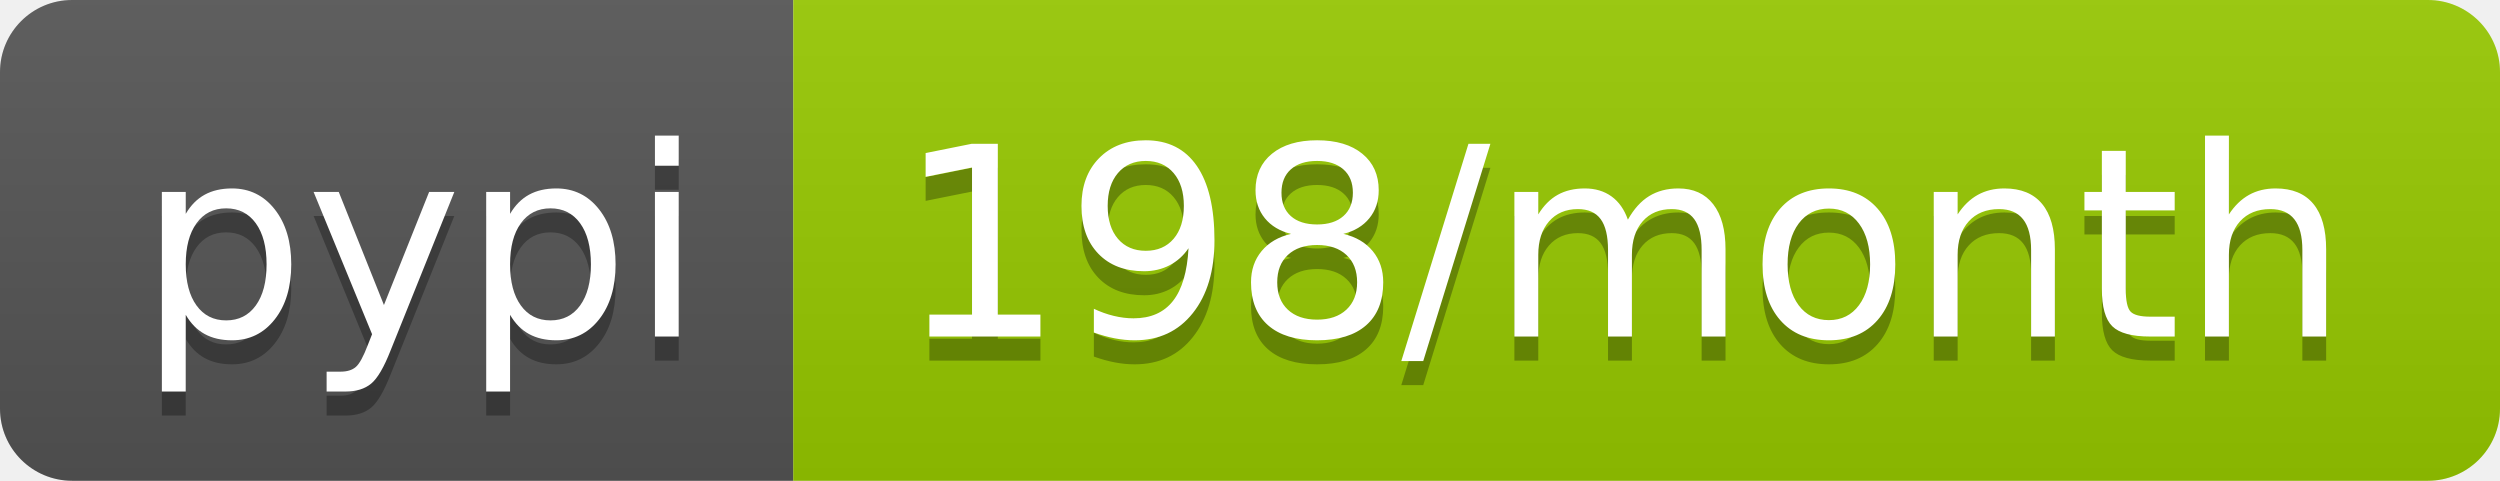
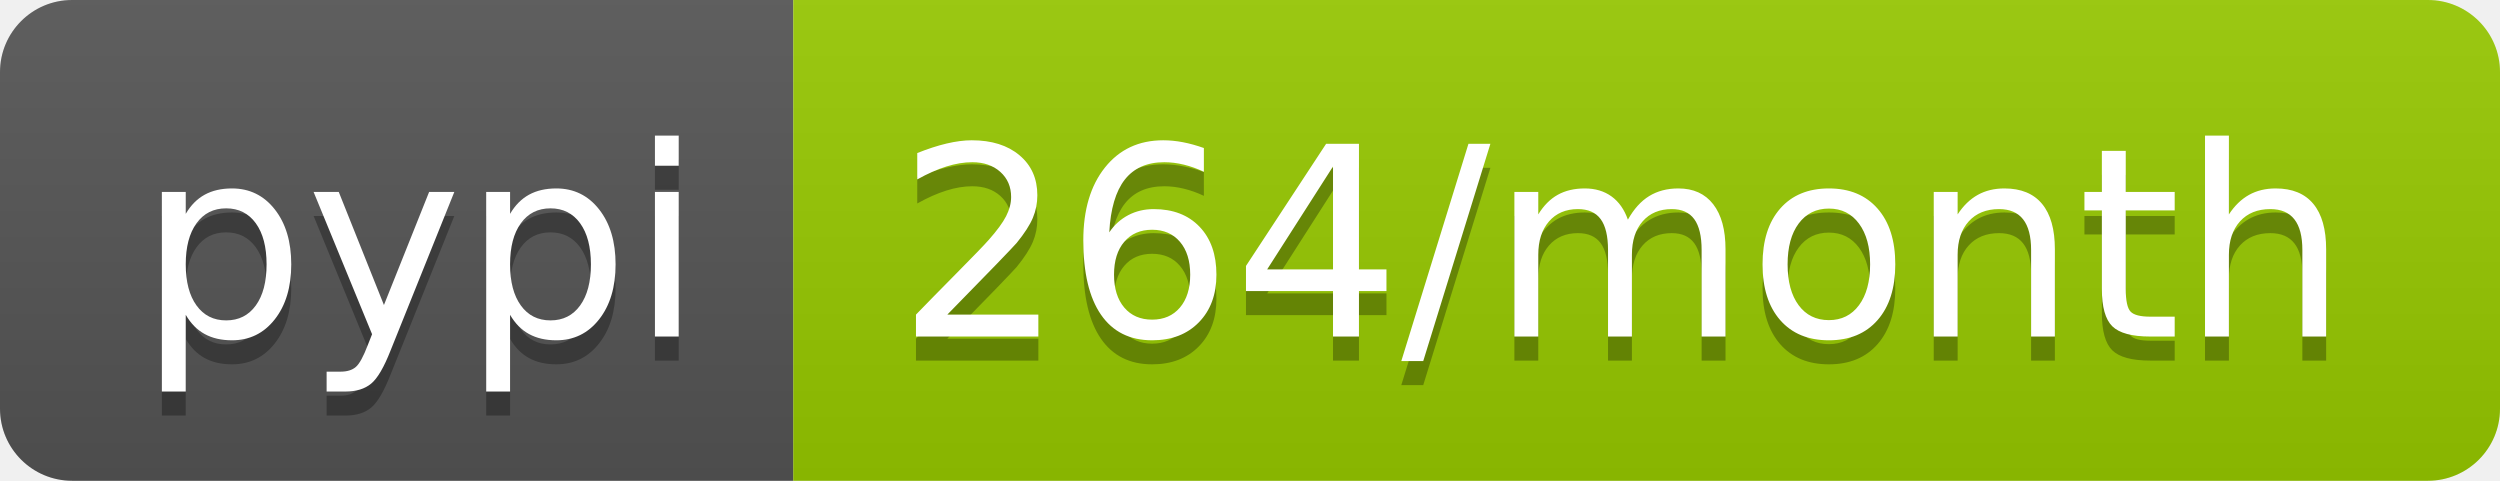
- <svg xmlns="http://www.w3.org/2000/svg" width="104" height="20" role="img" aria-label="pypi: 198/month">
+ <svg xmlns="http://www.w3.org/2000/svg" width="104" height="20" role="img" aria-label="pypi: 264/month">
  <linearGradient id="s" x2="0" y2="100%">
    <stop offset="0" stop-color="#bbb" stop-opacity=".1" />
    <stop offset="1" stop-opacity=".1" />
  </linearGradient>
  <clipPath id="r">
    <rect width="104" height="20" rx="3" fill="#fff" />
  </clipPath>
  <g clip-path="url(#r)">
    <rect width="33" height="20" fill="#555" />
    <rect x="33" width="71" height="20" fill="#97ca00" />
    <rect width="104" height="20" fill="url(#s)" />
  </g>
  <g fill="#fff" text-anchor="middle" font-family="Verdana,Geneva,DejaVu Sans,sans-serif" text-rendering="geometricPrecision" font-size="110">
    <text aria-hidden="true" x="175" y="150" fill="#010101" fill-opacity=".3" transform="scale(.1)" textLength="230">pypi</text>
    <text x="175" y="140" transform="scale(.1)" fill="#fff" textLength="230">pypi</text>
-     <text aria-hidden="true" x="675" y="150" fill="#010101" fill-opacity=".3" transform="scale(.1)" textLength="610">198/month</text>
-     <text x="675" y="140" transform="scale(.1)" fill="#fff" textLength="610">198/month</text>
+     <text aria-hidden="true" x="675" y="150" fill="#010101" fill-opacity=".3" transform="scale(.1)" textLength="610">264/month</text>
+     <text x="675" y="140" transform="scale(.1)" fill="#fff" textLength="610">264/month</text>
  </g>
</svg>
